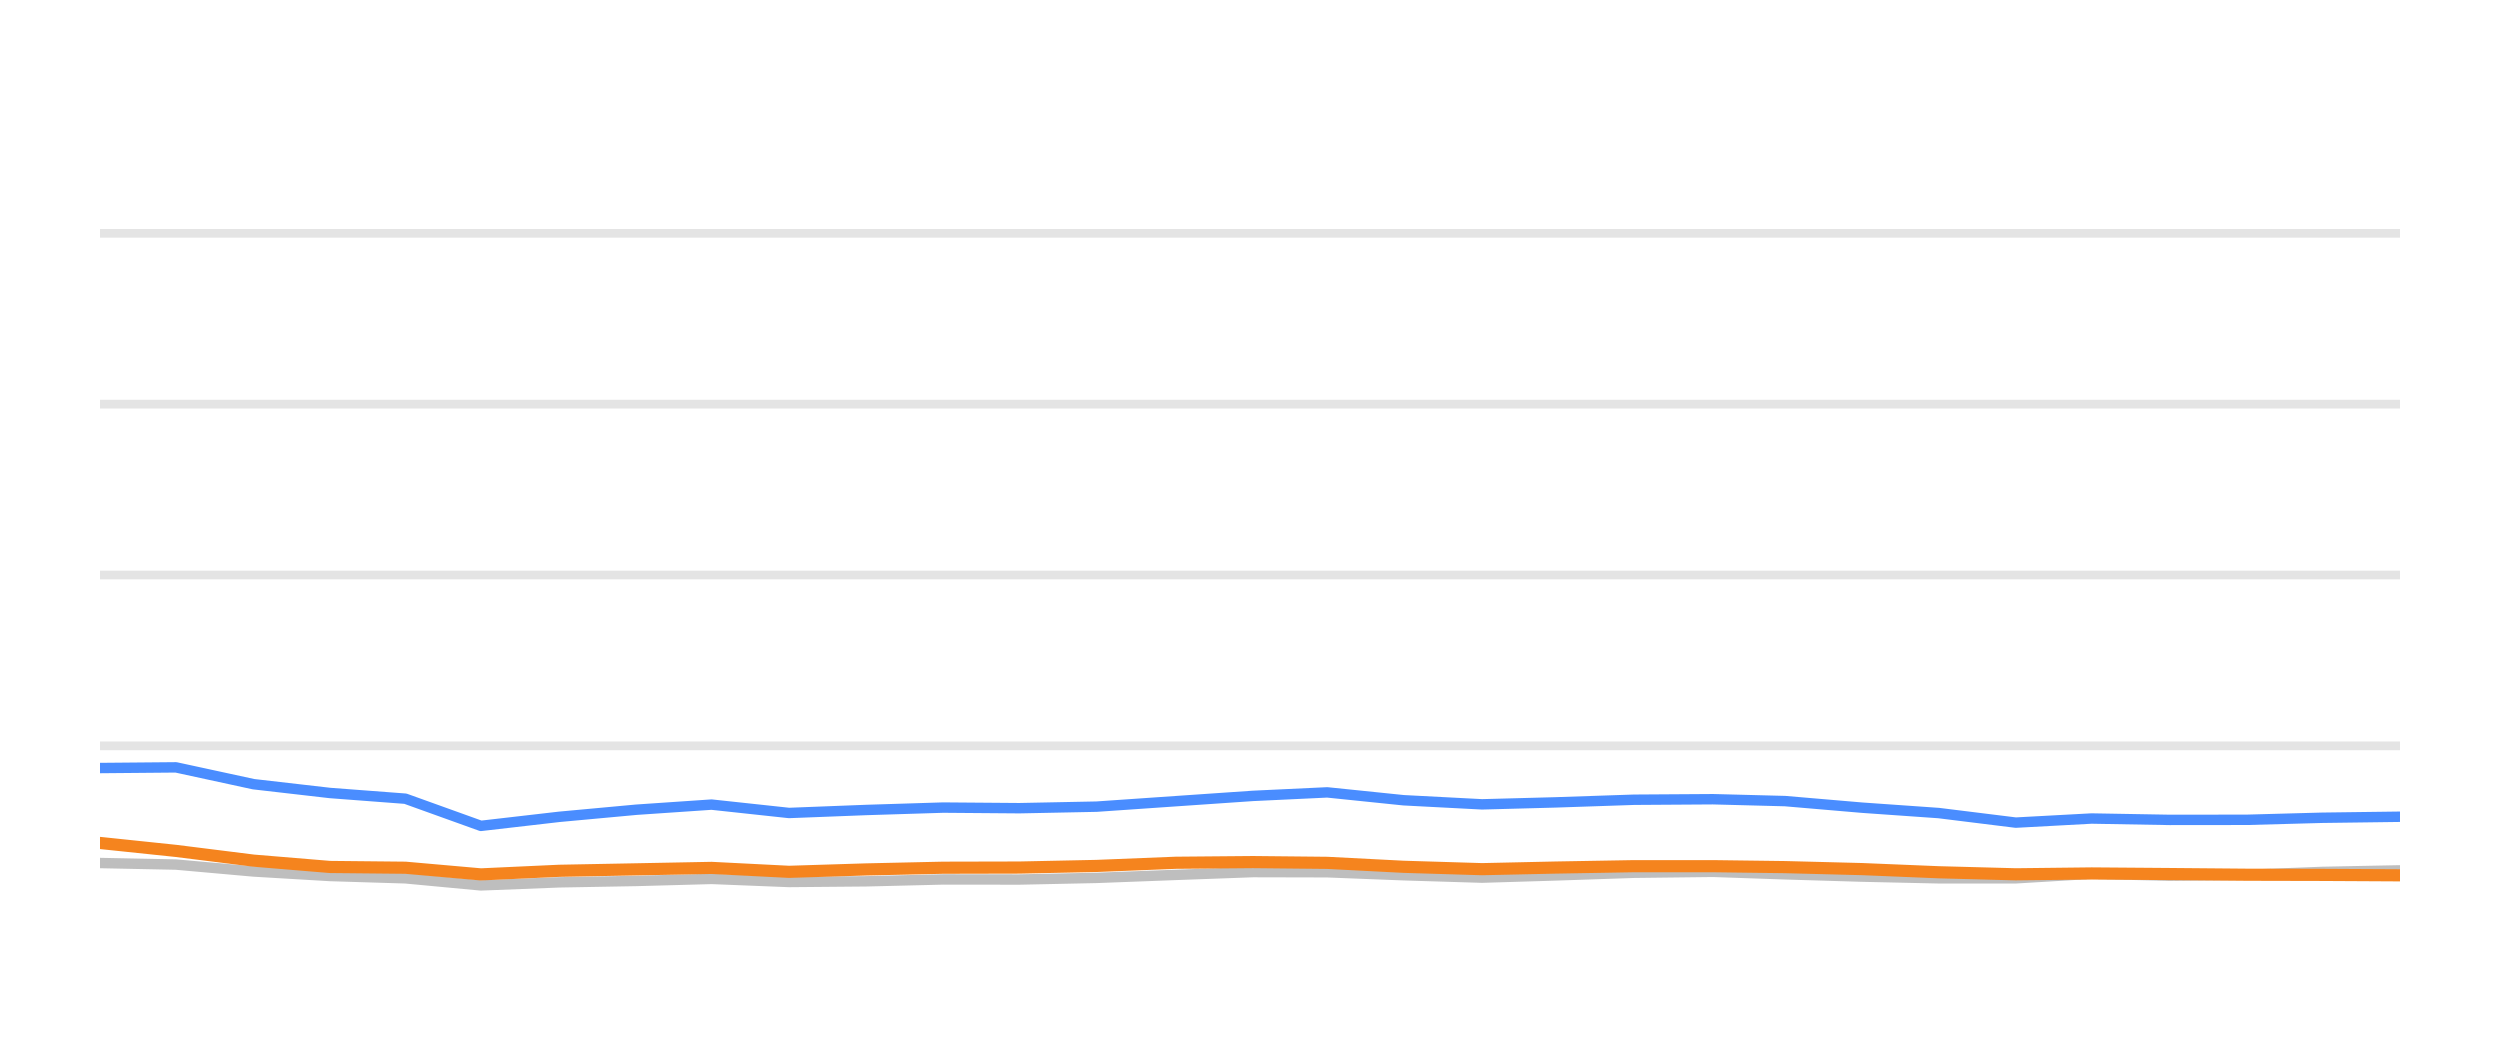
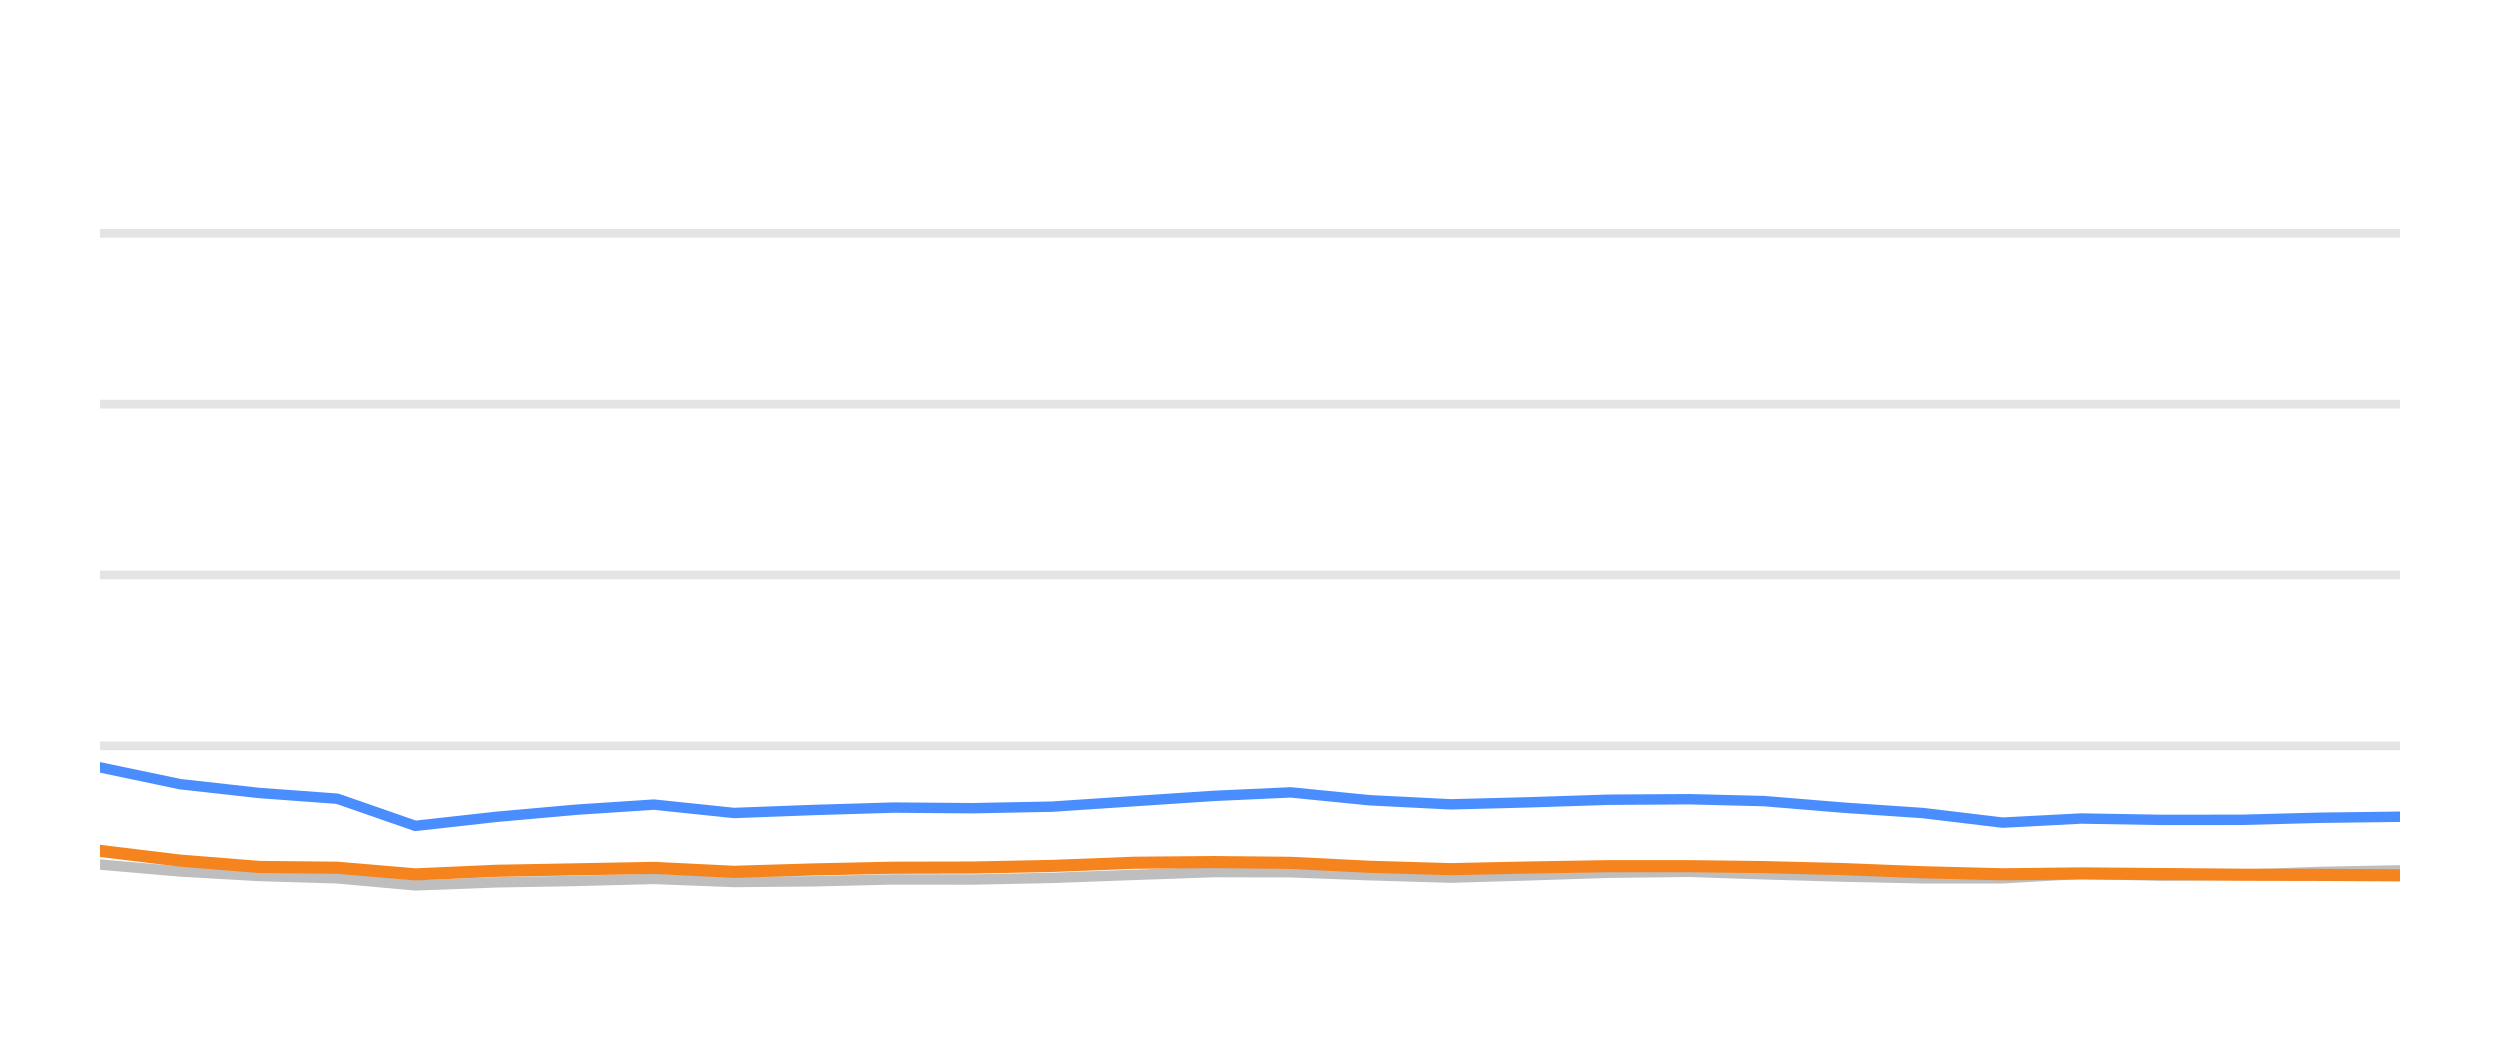
<svg xmlns="http://www.w3.org/2000/svg" width="144pt" height="60pt" viewBox="0 0 144 60" version="1.1">
  <defs>
    <style type="text/css">*{stroke-linejoin: round; stroke-linecap: butt}</style>
  </defs>
  <g id="figure_1">
    <g id="patch_1">
      <path d="M 0 60  L 144 60  L 144 0  L 0 0  L 0 60  z " style="fill: none; opacity: 0" />
    </g>
    <g id="axes_1">
      <g id="patch_2">
        <path d="M 5.76 52.8  L 138.24 52.8  L 138.24 3.6  L 5.76 3.6  L 5.76 52.8  z " style="fill: none" />
      </g>
      <g id="matplotlib.axis_1" />
      <g id="matplotlib.axis_2" />
      <g id="line2d_1">
-         <path d="M 5.76 42.96  L 138.24 42.96  " clip-path="url(#p0b6f6daa7e)" style="fill: none; stroke: #b2b2b2; stroke-opacity: 0.35; stroke-width: 0.5; stroke-linecap: square" />
+         <path d="M 5.76 42.96  L 138.24 42.96  " clip-path="url(#pa1807f8e9c)" style="fill: none; stroke: #b2b2b2; stroke-opacity: 0.35; stroke-width: 0.5; stroke-linecap: square" />
      </g>
      <g id="line2d_2">
-         <path d="M 5.76 33.12  L 138.24 33.12  " clip-path="url(#p0b6f6daa7e)" style="fill: none; stroke: #b2b2b2; stroke-opacity: 0.35; stroke-width: 0.5; stroke-linecap: square" />
+         <path d="M 5.76 33.12  L 138.24 33.12  " clip-path="url(#pa1807f8e9c)" style="fill: none; stroke: #b2b2b2; stroke-opacity: 0.35; stroke-width: 0.5; stroke-linecap: square" />
      </g>
      <g id="line2d_3">
-         <path d="M 5.76 23.28  L 138.24 23.28  " clip-path="url(#p0b6f6daa7e)" style="fill: none; stroke: #b2b2b2; stroke-opacity: 0.35; stroke-width: 0.5; stroke-linecap: square" />
+         <path d="M 5.76 23.28  L 138.24 23.28  " clip-path="url(#pa1807f8e9c)" style="fill: none; stroke: #b2b2b2; stroke-opacity: 0.35; stroke-width: 0.5; stroke-linecap: square" />
      </g>
      <g id="line2d_4">
-         <path d="M 5.76 13.44  L 138.24 13.44  " clip-path="url(#p0b6f6daa7e)" style="fill: none; stroke: #b2b2b2; stroke-opacity: 0.35; stroke-width: 0.5; stroke-linecap: square" />
+         <path d="M 5.76 13.44  L 138.24 13.44  " clip-path="url(#pa1807f8e9c)" style="fill: none; stroke: #b2b2b2; stroke-opacity: 0.35; stroke-width: 0.5; stroke-linecap: square" />
      </g>
      <g id="line2d_5">
-         <path d="M 5.76 49.71  L 10.134 49.799  L 14.602 50.197  L 19.005 50.458  L 23.35 50.591  L 27.7 50.999  L 32.213 50.822  L 36.65 50.743  L 40.984 50.625  L 45.448 50.802  L 49.892 50.763  L 54.327 50.655  L 58.712 50.66  L 63.162 50.566  L 67.727 50.394  L 72.17 50.232  L 76.447 50.242  L 80.844 50.414  L 85.366 50.552  L 89.607 50.424  L 94.117 50.271  L 98.665 50.217  L 102.818 50.36  L 107.252 50.493  L 111.669 50.591  L 116.109 50.591  L 120.473 50.33  L 124.975 50.438  L 129.425 50.389  L 133.757 50.222  L 138.24 50.133  " clip-path="url(#p0b6f6daa7e)" style="fill: none; stroke: #bebebe; stroke-width: 0.6; stroke-linecap: round" />
+         <path d="M 5.76 49.799  L 10.38 50.197  L 14.933 50.458  L 19.427 50.591  L 23.925 50.999  L 28.592 50.822  L 33.181 50.743  L 37.663 50.625  L 42.279 50.802  L 46.875 50.763  L 51.461 50.655  L 55.997 50.66  L 60.599 50.566  L 65.319 50.394  L 69.914 50.232  L 74.337 50.242  L 78.884 50.414  L 83.561 50.552  L 87.947 50.424  L 92.611 50.271  L 97.313 50.217  L 101.609 50.36  L 106.194 50.493  L 110.761 50.591  L 115.354 50.591  L 119.866 50.33  L 124.522 50.438  L 129.124 50.389  L 133.604 50.222  L 138.24 50.133  " clip-path="url(#pa1807f8e9c)" style="fill: none; stroke: #bebebe; stroke-width: 0.6; stroke-linecap: round" />
      </g>
      <g id="line2d_6">
-         <path d="M 5.76 44.239  L 10.134 44.2  L 14.602 45.169  L 19.005 45.676  L 23.35 46.005  L 27.7 47.57  L 32.213 47.049  L 36.65 46.64  L 40.984 46.345  L 45.448 46.827  L 49.892 46.655  L 54.327 46.517  L 58.712 46.552  L 63.162 46.463  L 67.727 46.148  L 72.17 45.843  L 76.447 45.641  L 80.844 46.094  L 85.366 46.33  L 89.607 46.217  L 94.117 46.065  L 98.665 46.035  L 102.818 46.143  L 107.252 46.522  L 111.669 46.832  L 116.109 47.383  L 120.473 47.147  L 124.975 47.226  L 129.425 47.221  L 133.757 47.103  L 138.24 47.044  " clip-path="url(#p0b6f6daa7e)" style="fill: none; stroke: #4a8dff; stroke-width: 0.6; stroke-linecap: round" />
+         <path d="M 5.76 44.2  L 10.38 45.169  L 14.933 45.676  L 19.427 46.005  L 23.925 47.57  L 28.592 47.049  L 33.181 46.64  L 37.663 46.345  L 42.279 46.827  L 46.875 46.655  L 51.461 46.517  L 55.997 46.552  L 60.599 46.463  L 65.319 46.148  L 69.914 45.843  L 74.337 45.641  L 78.884 46.094  L 83.561 46.33  L 87.947 46.217  L 92.611 46.065  L 97.313 46.035  L 101.609 46.143  L 106.194 46.522  L 110.761 46.832  L 115.354 47.383  L 119.866 47.147  L 124.522 47.226  L 129.124 47.221  L 133.604 47.103  L 138.24 47.044  " clip-path="url(#pa1807f8e9c)" style="fill: none; stroke: #4a8dff; stroke-width: 0.6; stroke-linecap: round" />
      </g>
      <g id="line2d_7">
-         <path d="M 5.76 48.554  L 10.134 49.012  L 14.602 49.572  L 19.005 49.937  L 23.35 49.981  L 27.7 50.365  L 32.213 50.158  L 36.65 50.074  L 40.984 49.991  L 45.448 50.217  L 49.892 50.079  L 54.327 49.981  L 58.712 49.971  L 63.162 49.878  L 67.727 49.695  L 72.17 49.656  L 76.447 49.7  L 80.844 49.927  L 85.366 50.064  L 89.607 49.971  L 94.117 49.892  L 98.665 49.892  L 102.818 49.946  L 107.252 50.06  L 111.669 50.242  L 116.109 50.36  L 120.473 50.31  L 124.975 50.345  L 129.425 50.384  L 133.757 50.394  L 138.24 50.419  " clip-path="url(#p0b6f6daa7e)" style="fill: none; stroke: #f5841e; stroke-width: 0.7; stroke-linecap: round" />
+         <path d="M 5.76 49.012  L 10.38 49.572  L 14.933 49.937  L 19.427 49.981  L 23.925 50.365  L 28.592 50.158  L 33.181 50.074  L 37.663 49.991  L 42.279 50.217  L 46.875 50.079  L 51.461 49.981  L 55.997 49.971  L 60.599 49.878  L 65.319 49.695  L 69.914 49.656  L 74.337 49.7  L 78.884 49.927  L 83.561 50.064  L 87.947 49.971  L 92.611 49.892  L 97.313 49.892  L 101.609 49.946  L 106.194 50.06  L 110.761 50.242  L 115.354 50.36  L 119.866 50.31  L 124.522 50.345  L 129.124 50.384  L 133.604 50.394  L 138.24 50.419  " clip-path="url(#pa1807f8e9c)" style="fill: none; stroke: #f5841e; stroke-width: 0.7; stroke-linecap: round" />
      </g>
    </g>
  </g>
  <defs>
-     <clipPath id="p0b6f6daa7e">
+     <clipPath id="pa1807f8e9c">
      <rect x="5.76" y="3.6" width="132.48" height="49.2" />
    </clipPath>
  </defs>
</svg>
